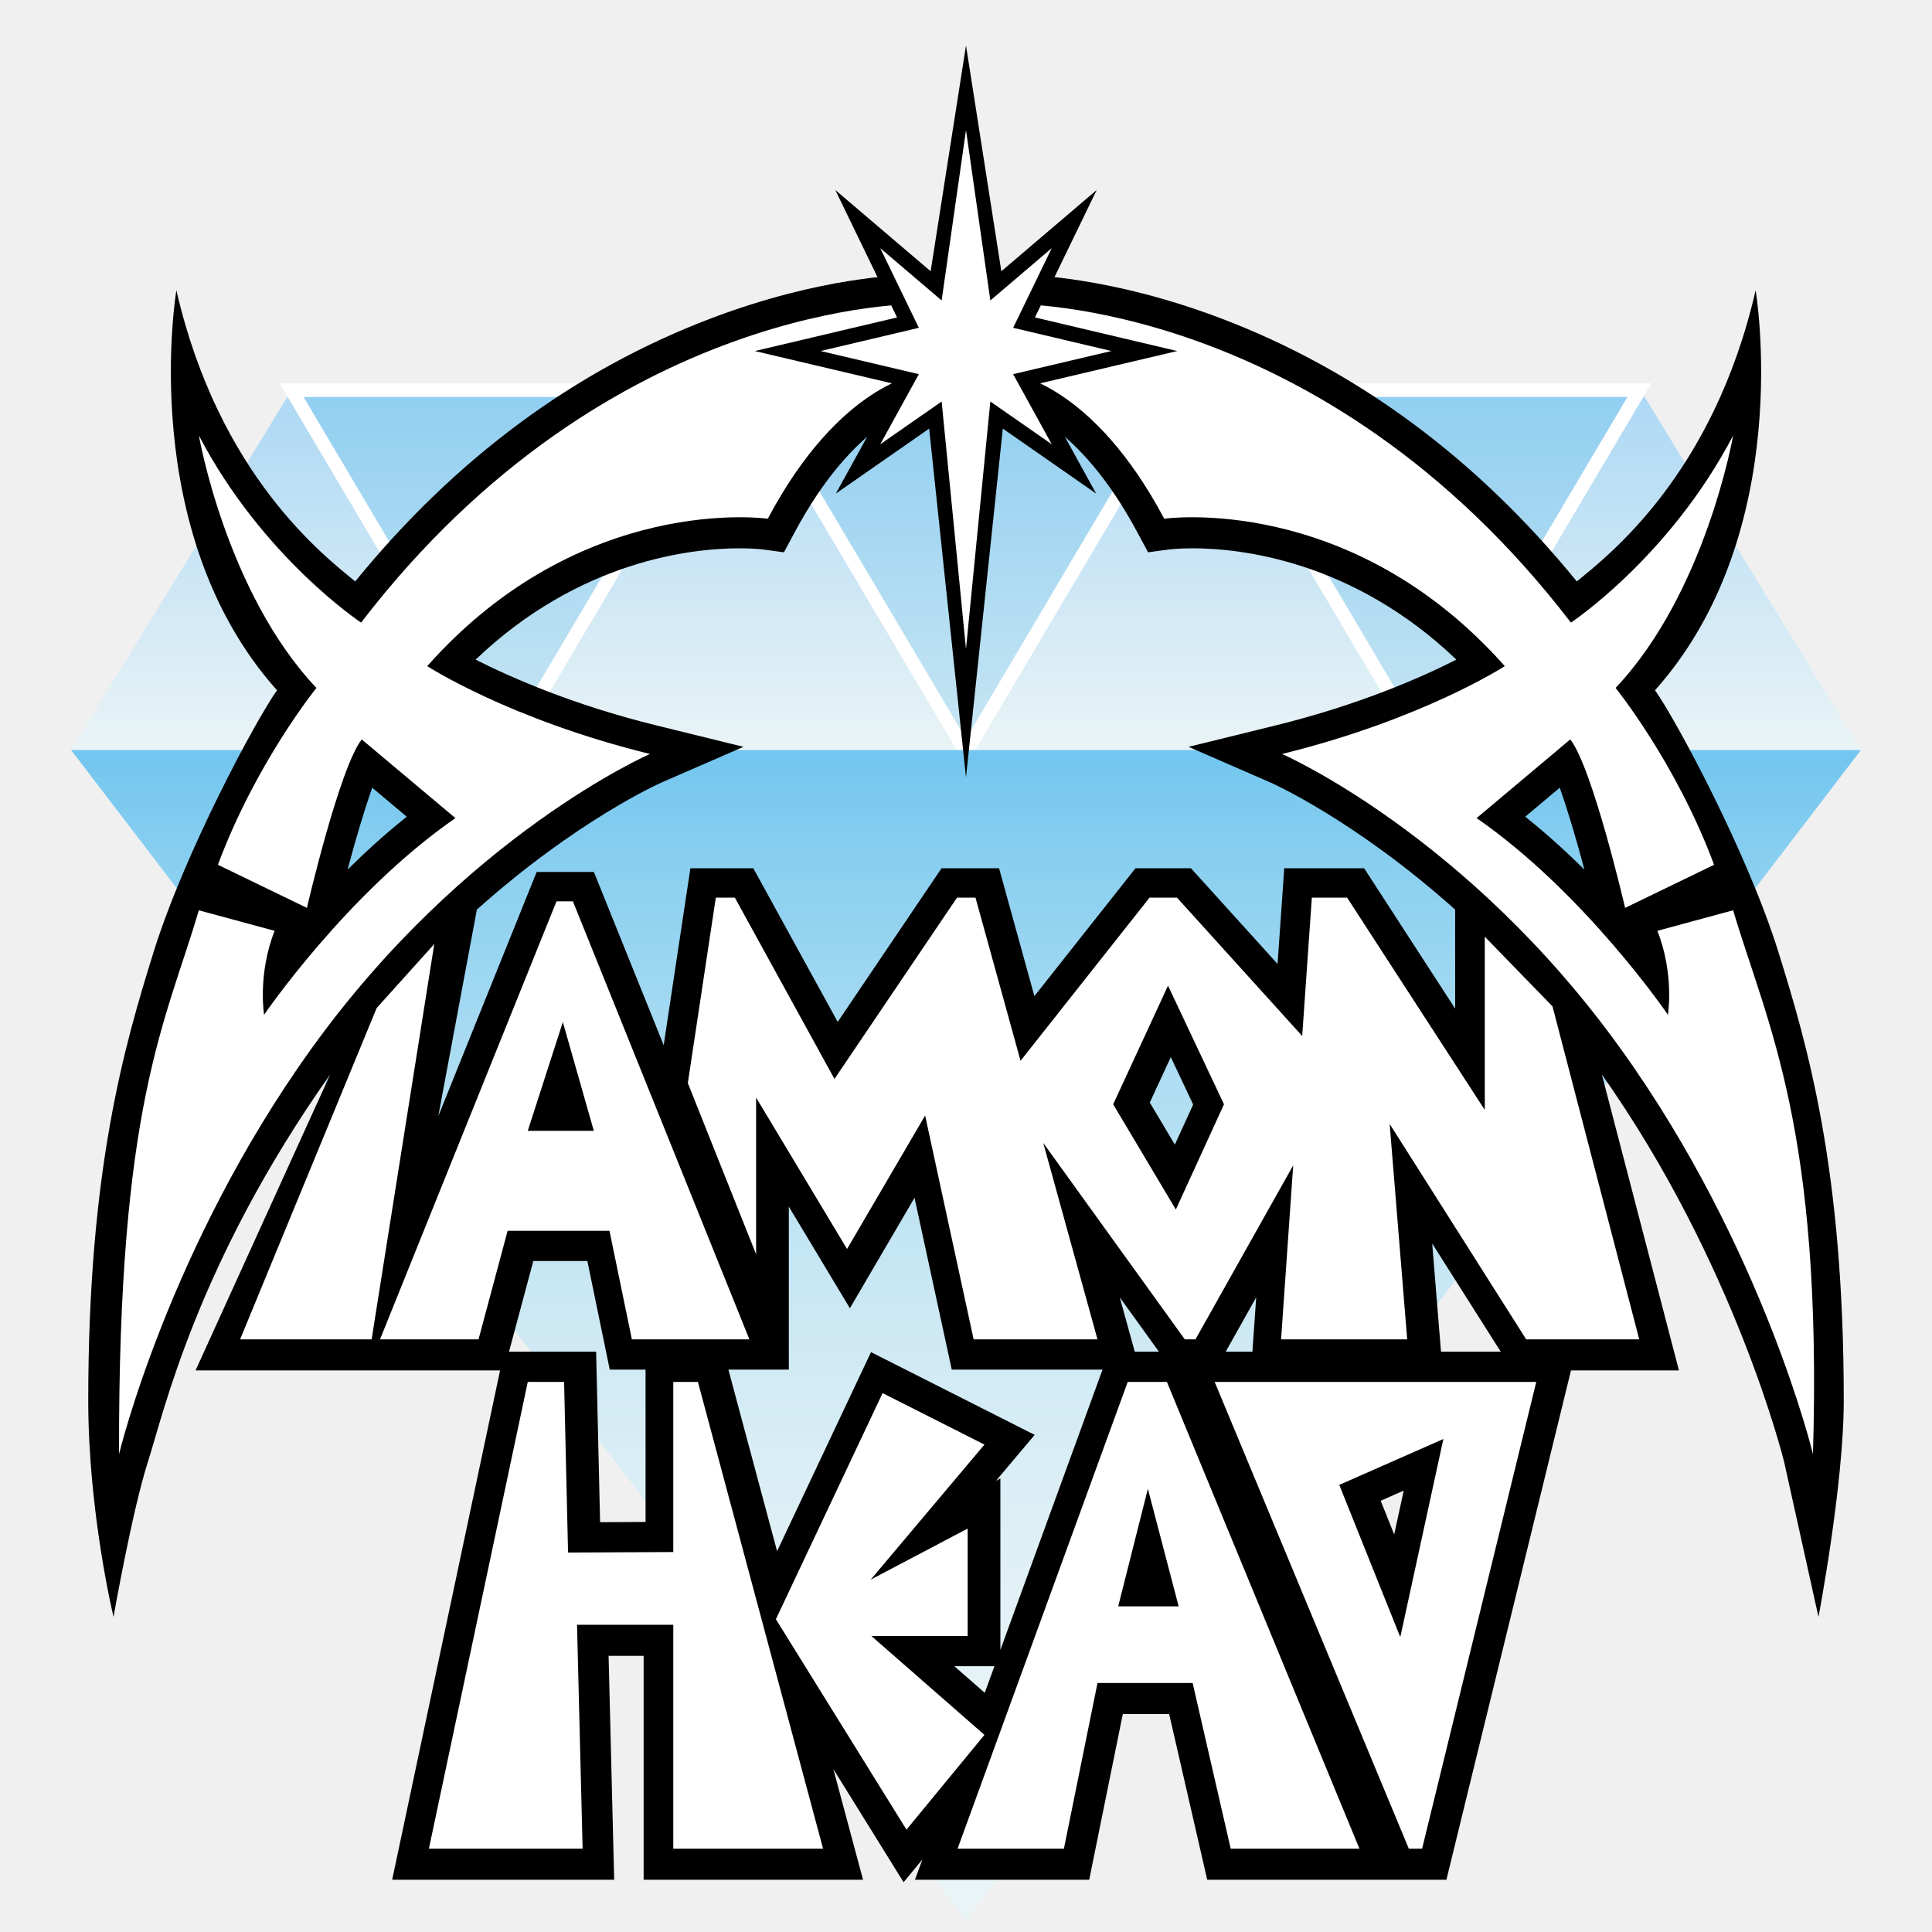
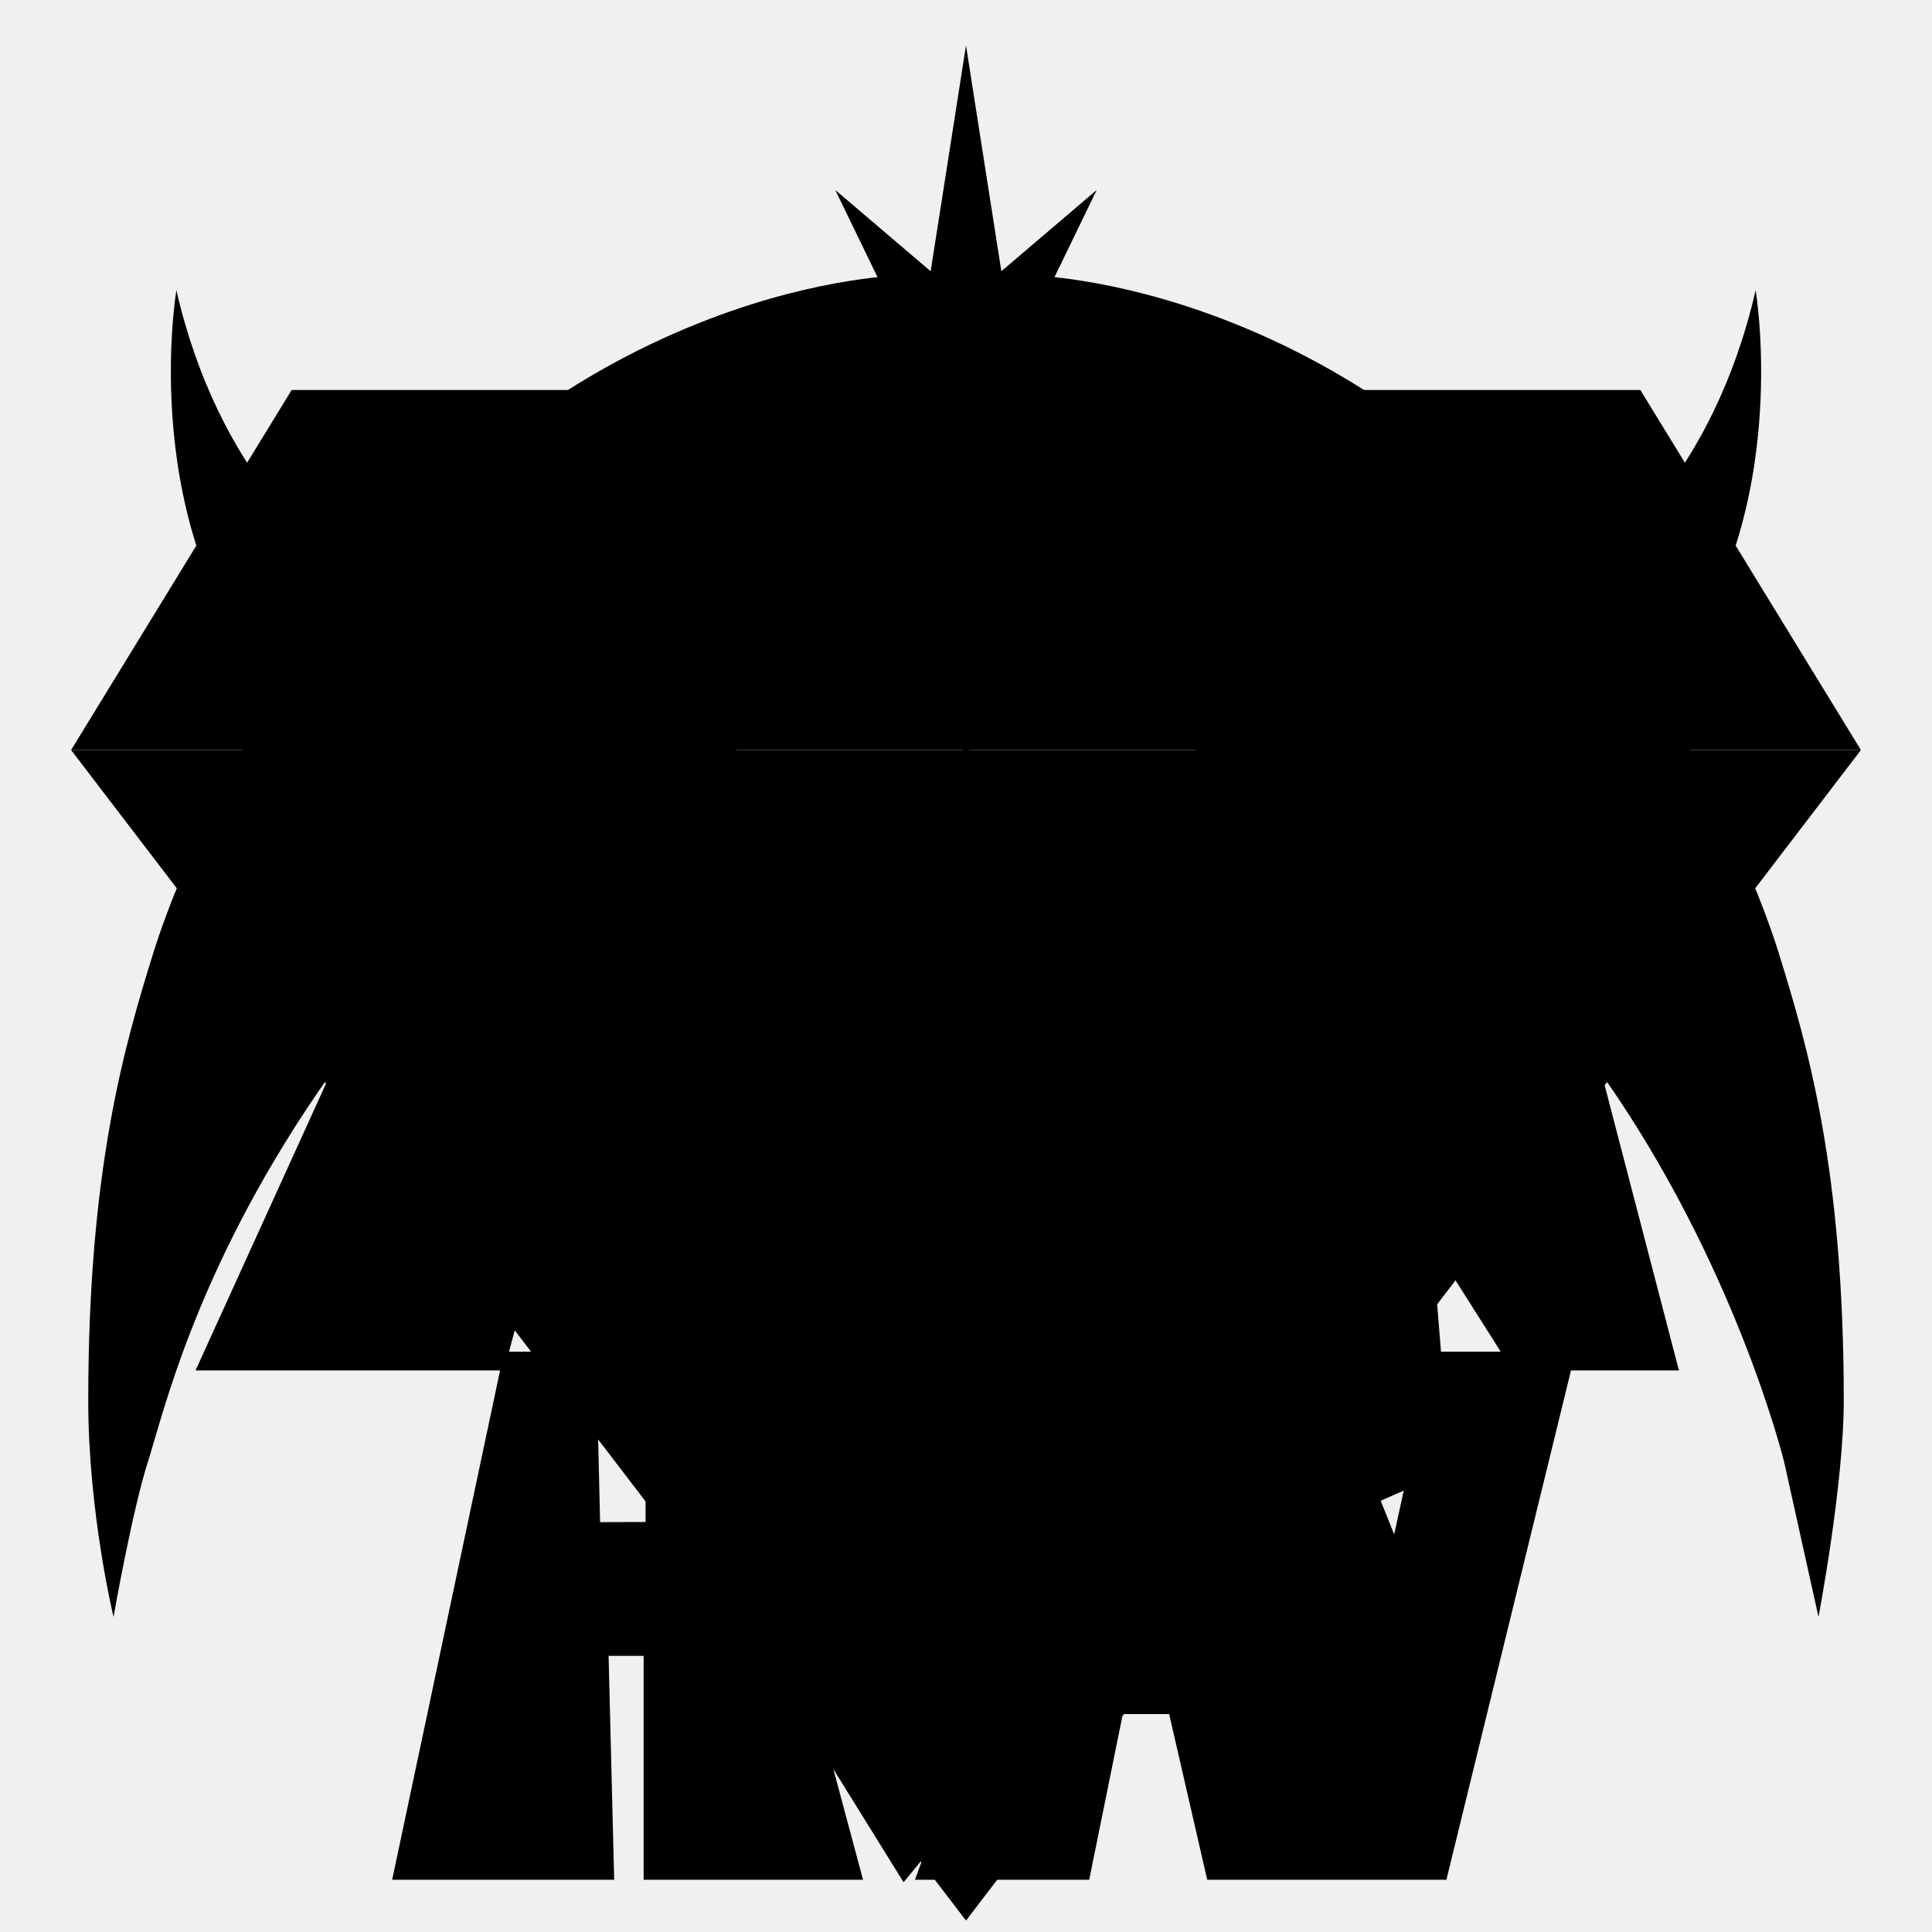
- <svg xmlns="http://www.w3.org/2000/svg" viewBox="0 0 425.2 425.2">
-   <style>
-     .st0{fill:url(#SVGID_1_);}
-     .st1{fill:url(#SVGID_2_);stroke:#FFFFFF;stroke-width:3;stroke-miterlimit:10;}
-     .st2{fill:url(#SVGID_3_);stroke:#FFFFFF;stroke-width:3;stroke-miterlimit:10;}
-     .st3{fill:url(#SVGID_4_);stroke:#FFFFFF;stroke-width:3;stroke-miterlimit:10;}
-     .st4{fill:url(#SVGID_5_);}
-     .st6{fill:#FFFFFF;}
-   </style>
-   <g id="diamond-head__diamond">
-     <linearGradient id="SVGID_1_" gradientUnits="userSpaceOnUse" x1="212.6" y1="89.309" x2="212.6" y2="165.457">
+ <svg xmlns="http://www.w3.org/2000/svg" viewBox="0 0 425.2 425.2" class="diamond-head--lightning-to-the-nations">
+   <g class="diamond-head__diamond">
+     <linearGradient id="diamond-head__diamond-crown-gradiente" gradientUnits="userSpaceOnUse" x1="212.6" y1="89.309" x2="212.6" y2="165.457">
      <stop offset="0" stop-color="#AFD9F4" />
      <stop offset="1" stop-color="#EAF4F6" />
    </linearGradient>
-     <path class="st0" d="M212.6 85.86H64.17l-48.525 79.21h393.91L361.03 85.86z" />
-     <linearGradient id="SVGID_2_" gradientUnits="userSpaceOnUse" x1="313.615" y1="88.595" x2="313.615" y2="165.394">
+     <path class="diamond-head__diamond-crown" d="M212.6 85.86H64.17l-48.525 79.21h393.91L361.03 85.86z" />
+     <linearGradient id="diamond-head__diamond-facets-gradiente" gradientUnits="userSpaceOnUse" x1="313.615" y1="88.595" x2="313.615" y2="165.394">
      <stop offset="0" stop-color="#92CFF1" />
      <stop offset="1" stop-color="#C8E6F3" />
    </linearGradient>
-     <path class="st1" d="M360.813 85.86h-94.397l47.198 79.686z" />
-     <linearGradient id="SVGID_3_" gradientUnits="userSpaceOnUse" x1="111.369" y1="87.644" x2="111.369" y2="163.439">
-       <stop offset="0" stop-color="#92CFF1" />
-       <stop offset="1" stop-color="#C8E6F3" />
-     </linearGradient>
-     <path class="st2" d="M158.567 85.86H64.17l47.198 79.686z" />
-     <linearGradient id="SVGID_4_" gradientUnits="userSpaceOnUse" x1="212.6" y1="87.644" x2="212.6" y2="164.645">
-       <stop offset="0" stop-color="#92CFF1" />
-       <stop offset="1" stop-color="#C8E6F3" />
-     </linearGradient>
-     <path class="st3" d="M259.8 85.86h-94.4l47.2 79.686z" />
-     <linearGradient id="SVGID_5_" gradientUnits="userSpaceOnUse" x1="212.6" y1="166.378" x2="212.6" y2="422.293">
+     <path class="diamond-head__diamond-facets" d="M360.813 85.86h-94.397l47.198 79.686z" />
+     <path class="diamond-head__diamond-facets" d="M158.567 85.86H64.17l47.198 79.686z" />
+     <path class="diamond-head__diamond-facets" d="M259.8 85.86h-94.4l47.2 79.686z" />
+     <linearGradient id="diamond-head__diamond-pavillion-gradiente" gradientUnits="userSpaceOnUse" x1="212.6" y1="166.378" x2="212.6" y2="422.293">
      <stop offset="0" stop-color="#73C6EF" />
      <stop offset=".105" stop-color="#8CD0F0" />
      <stop offset=".274" stop-color="#AEDDF2" />
      <stop offset=".447" stop-color="#C8E7F4" />
      <stop offset=".623" stop-color="#DBEEF5" />
      <stop offset=".805" stop-color="#E6F3F6" />
      <stop offset="1" stop-color="#EAF4F6" />
    </linearGradient>
-     <path class="st4" d="M212.6 422.683L409.555 165.07H15.645z" />
+     <path class="diamond-head__diamond-pavillion" d="M212.6 422.683L409.555 165.07H15.645z" />
  </g>
-   <g id="diamond-head__text">
-     <path d="M391.387 209.49c-6.814-21.845-22.468-50.986-27.15-57.572 31.178-34.91 22.146-88.038 22.146-88.038-9.36 40.73-32.52 58.452-39.357 64.082-22.047-27.07-48.36-46.528-78.297-57.89-24.156-9.168-42.06-9.632-45.4-9.632l-6.88.14v28.084l5.793.468c1.092.222 15.08 3.545 28.228 28.327l2.2 4.093 4.595-.623c.02-.002 1.945-.257 5.22-.257 10.183 0 35.06 2.524 58.037 24.498-7.72 3.92-21.426 9.966-39.832 14.494l-19.112 4.702 18.047 7.855c.267.118 18.637 8.284 40.63 27.97v21.79l-20.036-30.894h-17.58l-1.468 21.066-19.06-21.066H249.9l-22.25 28.142-7.772-28.142h-12.66L184.364 224.9l-18.576-33.814h-13.845l-5.877 38.942-15.36-38.12h-12.594l-21.648 53.727 8.485-45.445c21.99-19.686 40.36-27.85 40.628-27.97l18.047-7.854-19.113-4.702c-18.407-4.528-32.11-10.575-39.832-14.493 22.98-21.973 47.854-24.497 58.04-24.497 3.273 0 5.197.255 5.216.257l4.596.623 2.198-4.094c13.148-24.783 27.137-28.106 28.228-28.328l5.793-.468V60.582l-6.878-.14c-3.342 0-21.244.463-45.4 9.63-29.937 11.363-56.25 30.82-78.297 57.89-6.837-5.63-29.996-23.352-39.356-64.08 0 0-9.034 53.128 22.145 88.037-4.684 6.585-20.336 35.727-27.15 57.57-6.504 20.846-14.392 47.994-14.392 98.742 0 24.647 5.564 47.627 5.564 47.627s4.094-23.325 7.554-34.092 10.8-43.776 40.126-85.295l-29.63 65.14h67.02L86.31 413.7h48.86l-1.23-49.27h7.713v49.27h48.285l-6.532-24.36 15.46 24.912 4.136-5.023-1.63 4.47h38.346l7.39-36.46h10.204l8.376 36.46h52.642l27.416-112.086h23.76l-16.97-65.14c29.326 41.52 40.022 84.857 40.127 85.295l7.554 34.09s5.564-29.104 5.564-47.626c0-50.747-7.89-77.895-14.393-98.74zm-314.89-18.11c1.79-6.744 3.747-13.306 5.43-18.017l7.592 6.38c-4.66 3.715-9.033 7.69-13.022 11.636zm65.582 143.578l-10.01.046-.87-37.52h-19.174l5.347-19.954h11.895l4.926 23.896h7.884v33.532zm74.645 37.595l-6.684-5.846h8.817l-2.132 5.846zm3.444-9.442v-37.728l-.967.51 8.514-10.104-36.02-18.21-20.673 43.81-10.715-39.96h13.3v-35.875l13.44 22.373 14.223-24.316 8.195 37.817h33.184L220.17 363.11zm29.573-65.626l-3.307-11.97 8.627 11.97h-5.32zm8.82-45.58l-5.51-9.254 4.622-10 4.923 10.436-4.034 8.817zm17.075 45.58h-5.882l6.715-11.958-.832 11.958zm31.2 40.218l-2.968-7.41 5.068-2.235-2.1 9.645zm10.305-40.218l-1.936-23.795 15.08 23.794h-13.144zm18.538-117.742l7.59-6.38c1.685 4.712 3.64 11.274 5.432 18.017-3.99-3.946-8.362-7.922-13.02-11.638z" />
-     <path class="st6" d="M26.2 320.026s10.92-45.45 42.206-89.053c33.957-47.327 74.642-65.035 74.642-65.035-31.04-7.637-49.023-19.338-49.023-19.338 33.995-38.307 74.955-32.44 74.955-32.44 15.766-29.726 33.244-31.81 33.244-31.81V66.906S134.24 65.665 79.47 137.023c0 0-21.657-14.32-35.698-41.17 0 0 5.993 34.53 25.865 55.55 0 0-13.302 16.423-21.68 38.922l19.587 9.485s7.143-30.793 12.07-37.075l20.612 17.317C76.37 196.567 58.12 223.337 58.12 223.337s-1.457-8.868 2.32-18.477l-16.668-4.516C36.3 225.47 26 243.044 26.2 320.026z" />
-     <path class="st6" d="M399 320.024s-10.92-45.45-42.207-89.053c-33.957-47.325-74.642-65.033-74.642-65.033 31.04-7.637 49.024-19.338 49.024-19.338-33.995-38.308-74.954-32.442-74.954-32.442-15.767-29.724-33.245-31.81-33.245-31.81v-15.44s67.984-1.243 122.756 70.114c0 0 21.657-14.318 35.698-41.17 0 0-5.996 34.53-25.866 55.55 0 0 13.303 16.423 21.678 38.923l-19.583 9.484s-7.144-30.794-12.07-37.076l-20.613 17.316c23.855 16.515 42.105 43.284 42.105 43.284s1.458-8.868-2.32-18.476l16.67-4.517c7.47 25.13 19.7 47.922 17.57 119.684z" />
-     <path class="st6" d="M52.842 294.774l30.054-72.92 12.678-14.09-13.786 87.01z" />
-     <path class="st6" d="M126.09 198.372h-3.613l-38.842 96.402h21.68l6.405-23.896h22.416l4.928 23.896h25.865l-38.84-96.402zm-9.937 50.5l7.72-23.935 6.814 23.936h-14.534z" />
-     <path class="st6" d="M116.153 304.135L94.393 406.86h33.83l-1.23-49.27h21.183v49.27h32.966l-27.544-102.725h-5.422v37.443l-23.156.108-.873-37.55z" />
-     <path class="st6" d="M170.76 356.362l23.483-49.764 22.417 11.333-25.044 29.727 21.35-11.25v23.65H191.78l24.88 21.76-17.16 20.856z" />
-     <path class="st6" d="M256.814 304.135h-8.622L210.748 406.86h23.402l7.39-36.457h20.94l8.375 36.457h28.33l-42.37-102.725zM246.1 353.527l6.527-25.866 6.774 25.867h-13.3z" />
-     <path class="st6" d="M267.326 304.135l42.73 102.725h2.925l25.127-102.725h-70.78zm40.852 56.167L294.752 326.8l22.91-10.1-9.484 43.602z" />
-     <path class="st6" d="M360.77 294.774l-19.092-73.29-14.903-15.333v38.124l-30.3-46.724h-7.76l-2.123 30.458-27.56-30.458h-6.036l-28.39 35.91-9.917-35.91h-4.065l-26.974 39.908-21.923-39.908h-4.188l-6.16 40.812 15.027 37.69v-34.49l20.016 33.32 17.183-29.377 10.675 49.27h27.26l-11.94-43.237 31.157 43.236h2.34l21.514-38.302-2.668 38.302H309.7l-3.86-47.423 30.054 47.424h24.877zM258.786 266.2L244.99 243.04l12.07-26.113 12.317 26.112-10.592 23.157z" />
+   <path class="diamond-head__shadow" d="M391.387 209.49c-6.814-21.845-22.468-50.986-27.15-57.572 31.178-34.91 22.146-88.038 22.146-88.038-9.36 40.73-32.52 58.452-39.357 64.082-22.047-27.07-48.36-46.528-78.297-57.89-24.156-9.168-42.06-9.632-45.4-9.632l-6.88.14v28.084l5.793.468c1.092.222 15.08 3.545 28.228 28.327l2.2 4.093 4.595-.623c.02-.002 1.945-.257 5.22-.257 10.183 0 35.06 2.524 58.037 24.498-7.72 3.92-21.426 9.966-39.832 14.494l-19.112 4.702 18.047 7.855c.267.118 18.637 8.284 40.63 27.97v21.79l-20.036-30.894h-17.58l-1.468 21.066-19.06-21.066H249.9l-22.25 28.142-7.772-28.142h-12.66L184.364 224.9l-18.576-33.814h-13.845l-5.877 38.942-15.36-38.12h-12.594l-21.648 53.727 8.485-45.445c21.99-19.686 40.36-27.85 40.628-27.97l18.047-7.854-19.113-4.702c-18.407-4.528-32.11-10.575-39.832-14.493 22.98-21.973 47.854-24.497 58.04-24.497 3.273 0 5.197.255 5.216.257l4.596.623 2.198-4.094c13.148-24.783 27.137-28.106 28.228-28.328l5.793-.468V60.582l-6.878-.14c-3.342 0-21.244.463-45.4 9.63-29.937 11.363-56.25 30.82-78.297 57.89-6.837-5.63-29.996-23.352-39.356-64.08 0 0-9.034 53.128 22.145 88.037-4.684 6.585-20.336 35.727-27.15 57.57-6.504 20.846-14.392 47.994-14.392 98.742 0 24.647 5.564 47.627 5.564 47.627s4.094-23.325 7.554-34.092 10.8-43.776 40.126-85.295l-29.63 65.14h67.02L86.31 413.7h48.86l-1.23-49.27h7.713v49.27h48.285l-6.532-24.36 15.46 24.912 4.136-5.023-1.63 4.47h38.346l7.39-36.46h10.204l8.376 36.46h52.642l27.416-112.086h23.76l-16.97-65.14c29.326 41.52 40.022 84.857 40.127 85.295l7.554 34.09s5.564-29.104 5.564-47.626c0-50.747-7.89-77.895-14.393-98.74zm-314.89-18.11c1.79-6.744 3.747-13.306 5.43-18.017l7.592 6.38c-4.66 3.715-9.033 7.69-13.022 11.636zm65.582 143.578l-10.01.046-.87-37.52h-19.174l5.347-19.954h11.895l4.926 23.896h7.884v33.532zm74.645 37.595l-6.684-5.846h8.817l-2.132 5.846zm3.444-9.442v-37.728l-.967.51 8.514-10.104-36.02-18.21-20.673 43.81-10.715-39.96h13.3v-35.875l13.44 22.373 14.223-24.316 8.195 37.817h33.184L220.17 363.11zm29.573-65.626l-3.307-11.97 8.627 11.97h-5.32zm8.82-45.58l-5.51-9.254 4.622-10 4.923 10.436-4.034 8.817zm17.075 45.58h-5.882l6.715-11.958-.832 11.958zm31.2 40.218l-2.968-7.41 5.068-2.235-2.1 9.645zm10.305-40.218l-1.936-23.795 15.08 23.794h-13.144zm18.538-117.742l7.59-6.38c1.685 4.712 3.64 11.274 5.432 18.017-3.99-3.946-8.362-7.922-13.02-11.638z" />
+   <g class="diamond-head__text">
+     <path d="M26.2 320.026s10.92-45.45 42.206-89.053c33.957-47.327 74.642-65.035 74.642-65.035-31.04-7.637-49.023-19.338-49.023-19.338 33.995-38.307 74.955-32.44 74.955-32.44 15.766-29.726 33.244-31.81 33.244-31.81V66.906S134.24 65.665 79.47 137.023c0 0-21.657-14.32-35.698-41.17 0 0 5.993 34.53 25.865 55.55 0 0-13.302 16.423-21.68 38.922l19.587 9.485s7.143-30.793 12.07-37.075l20.612 17.317C76.37 196.567 58.12 223.337 58.12 223.337s-1.457-8.868 2.32-18.477l-16.668-4.516C36.3 225.47 26 243.044 26.2 320.026z" />
+     <path d="M399 320.024s-10.92-45.45-42.207-89.053c-33.957-47.325-74.642-65.033-74.642-65.033 31.04-7.637 49.024-19.338 49.024-19.338-33.995-38.308-74.954-32.442-74.954-32.442-15.767-29.724-33.245-31.81-33.245-31.81v-15.44s67.984-1.243 122.756 70.114c0 0 21.657-14.318 35.698-41.17 0 0-5.996 34.53-25.866 55.55 0 0 13.303 16.423 21.678 38.923l-19.583 9.484s-7.144-30.794-12.07-37.076l-20.613 17.316c23.855 16.515 42.105 43.284 42.105 43.284s1.458-8.868-2.32-18.476l16.67-4.517c7.47 25.13 19.7 47.922 17.57 119.684z" />
+     <path d="M52.842 294.774l30.054-72.92 12.678-14.09-13.786 87.01z" />
+     <path d="M126.09 198.372h-3.613l-38.842 96.402h21.68l6.405-23.896h22.416l4.928 23.896h25.865l-38.84-96.402zm-9.937 50.5l7.72-23.935 6.814 23.936h-14.534z" />
+     <path d="M116.153 304.135L94.393 406.86h33.83l-1.23-49.27h21.183v49.27h32.966l-27.544-102.725h-5.422v37.443l-23.156.108-.873-37.55z" />
+     <path d="M170.76 356.362l23.483-49.764 22.417 11.333-25.044 29.727 21.35-11.25v23.65H191.78l24.88 21.76-17.16 20.856z" />
+     <path d="M256.814 304.135h-8.622L210.748 406.86h23.402l7.39-36.457h20.94l8.375 36.457h28.33l-42.37-102.725zM246.1 353.527l6.527-25.866 6.774 25.867h-13.3z" />
+     <path d="M267.326 304.135l42.73 102.725h2.925l25.127-102.725h-70.78zm40.852 56.167L294.752 326.8l22.91-10.1-9.484 43.602z" />
+     <path d="M360.77 294.774l-19.092-73.29-14.903-15.333v38.124l-30.3-46.724h-7.76l-2.123 30.458-27.56-30.458h-6.036l-28.39 35.91-9.917-35.91h-4.065l-26.974 39.908-21.923-39.908h-4.188l-6.16 40.812 15.027 37.69v-34.49l20.016 33.32 17.183-29.377 10.675 49.27h27.26l-11.94-43.237 31.157 43.236h2.34l21.514-38.302-2.668 38.302H309.7l-3.86-47.423 30.054 47.424h24.877zM258.786 266.2L244.99 243.04l12.07-26.113 12.317 26.112-10.592 23.157z" />
  </g>
-   <g id="diamond-head__star">
-     <path d="M259.08 77.256l-31.303-7.392L241.37 41.81l-20.99 17.886L212.6 10l-7.78 49.697-20.99-17.885 13.593 28.053-31.304 7.392 31.078 7.323-12.99 23.59-.255.462 20.54-14.302 8.105 76.77 8.107-76.77 20.542 14.3L228 84.58z" />
-     <path class="st6" d="M212.6 28.63l-5.36 37.497-13.51-11.51 8.494 17.53-21.62 5.105 21.62 5.095-8.495 15.425 13.51-9.405 5.358 54.475 5.36-54.476 13.512 9.406-8.495-15.426 21.62-5.094-21.62-5.106 8.495-17.53-13.51 11.51z" />
-   </g>
+   <path class="diamond-head__shadow" d="M259.08 77.256l-31.303-7.392L241.37 41.81l-20.99 17.886L212.6 10l-7.78 49.697-20.99-17.885 13.593 28.053-31.304 7.392 31.078 7.323-12.99 23.59-.255.462 20.54-14.302 8.105 76.77 8.107-76.77 20.542 14.3L228 84.58z" />
+   <path class="diamond-head__star" d="M212.6 28.63l-5.36 37.497-13.51-11.51 8.494 17.53-21.62 5.105 21.62 5.095-8.495 15.425 13.51-9.405 5.358 54.475 5.36-54.476 13.512 9.406-8.495-15.426 21.62-5.094-21.62-5.106 8.495-17.53-13.51 11.51z" />
</svg>
